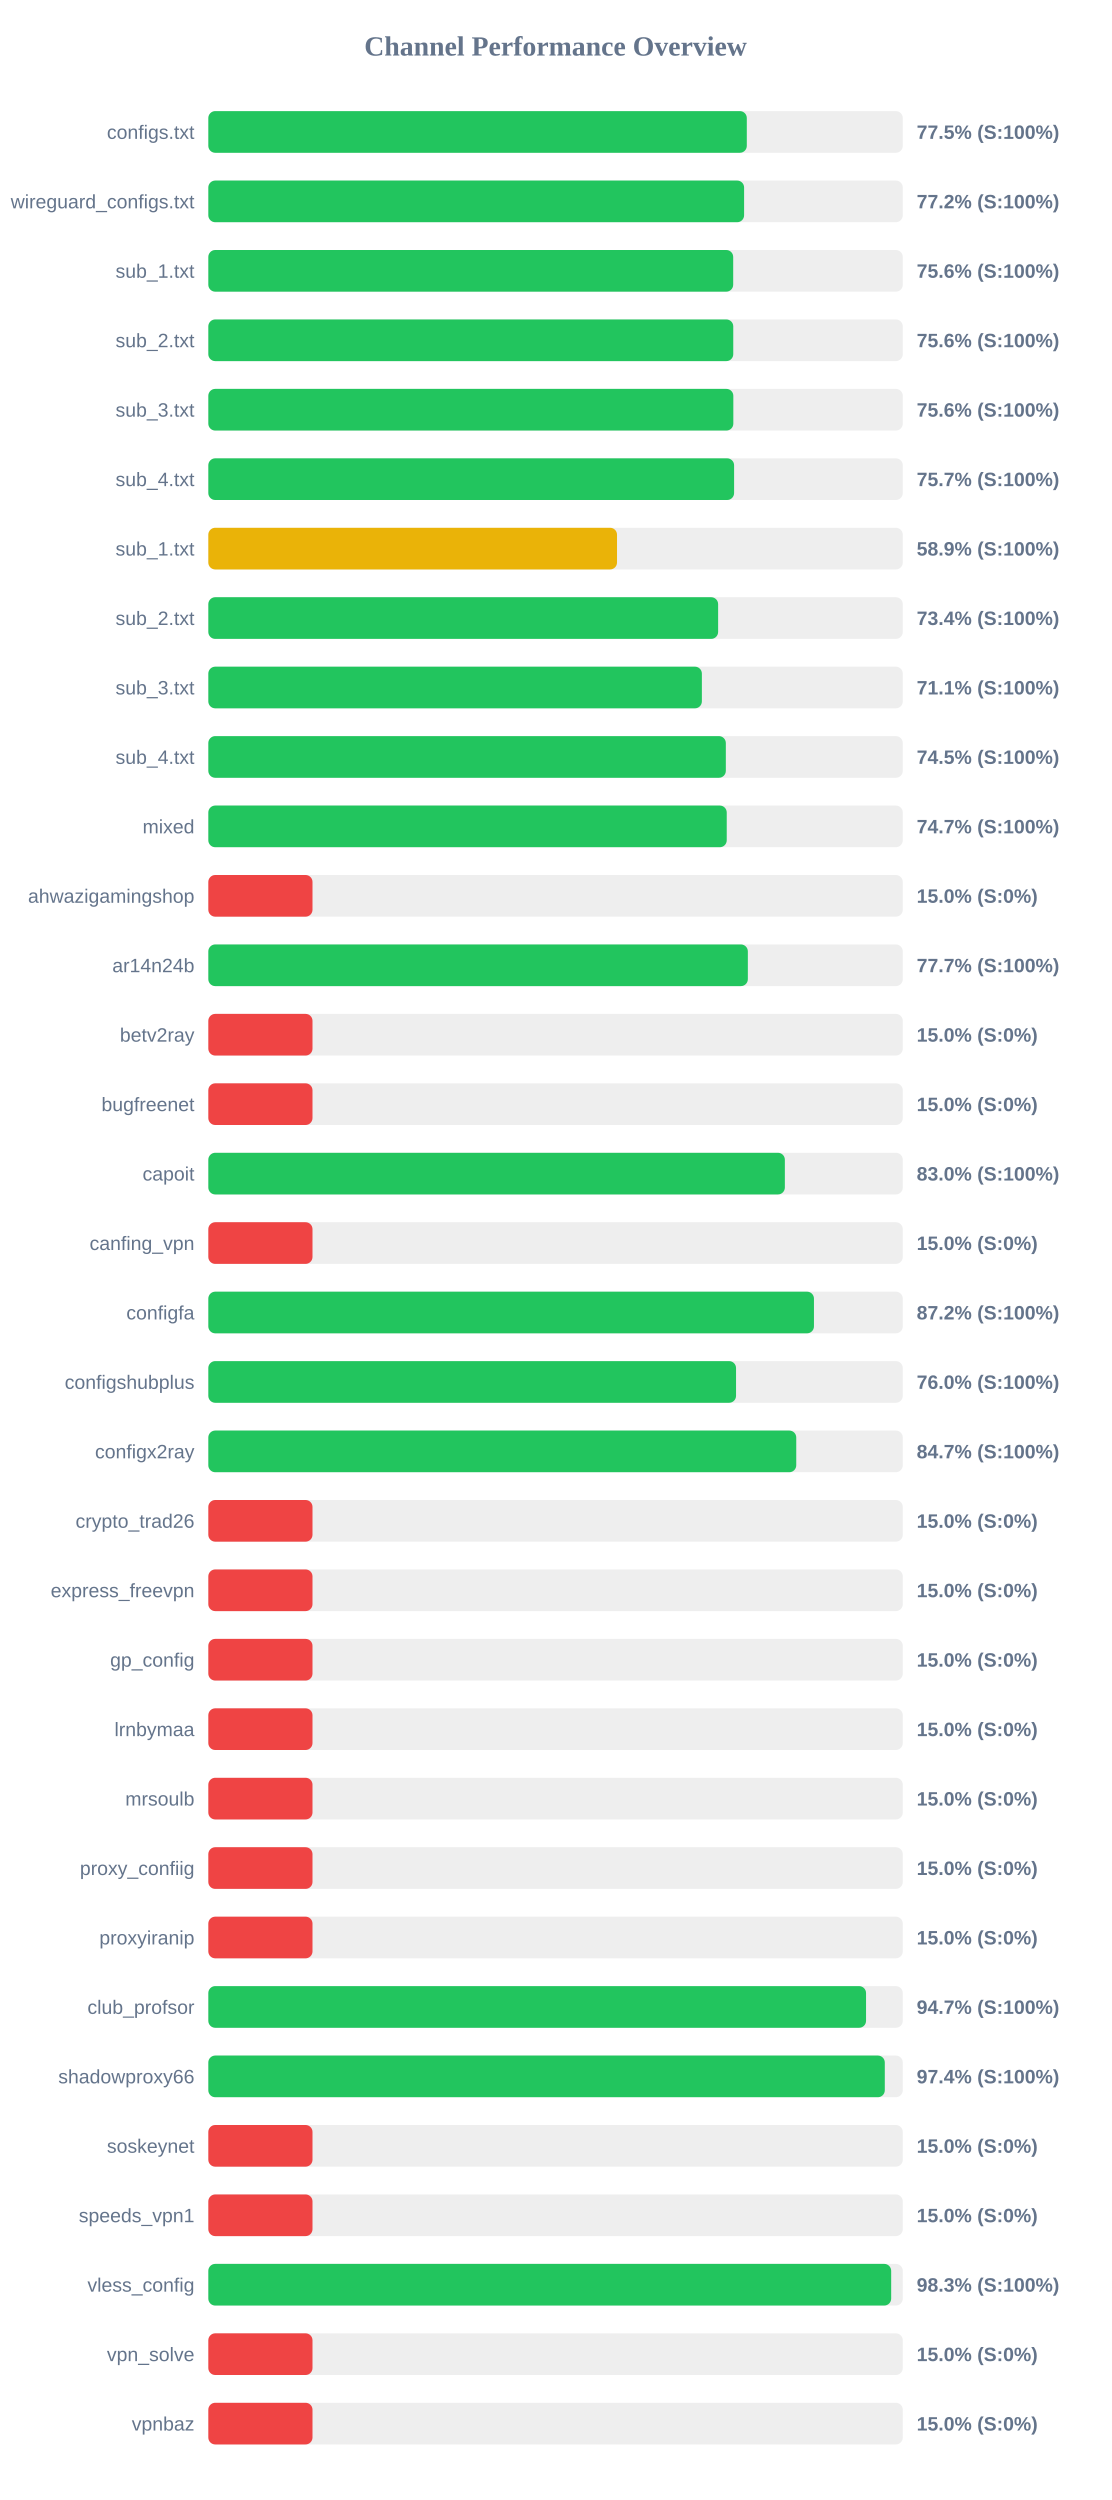
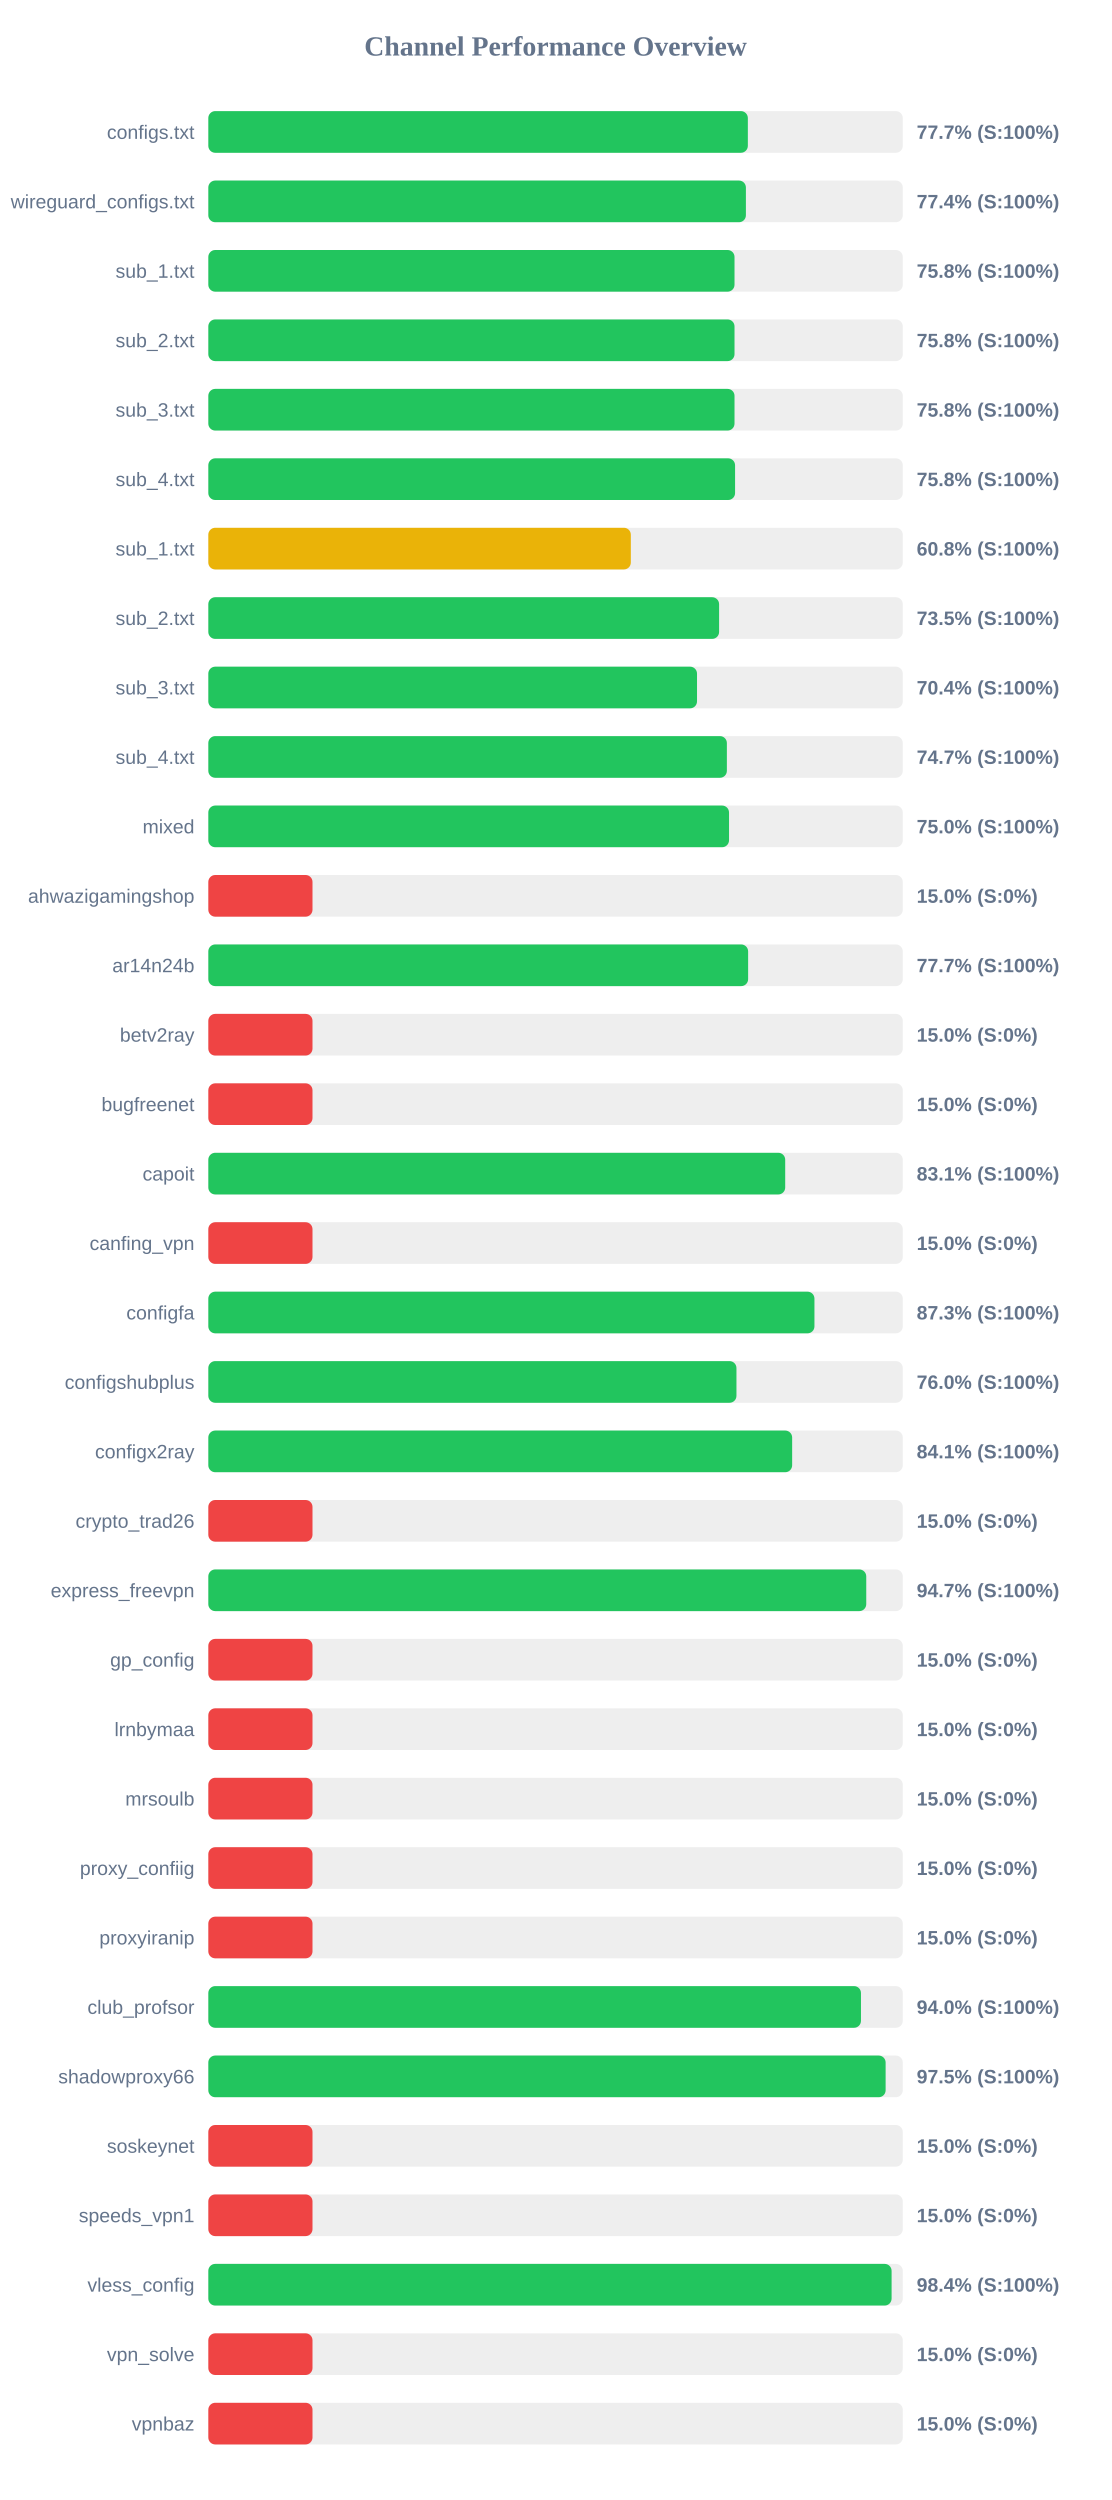
<svg xmlns="http://www.w3.org/2000/svg" width="800" height="1800" version="1.1">
  <style>
        .row { font: 14px Arial; fill: #64748b; }
        .score { font: bold 14px Arial; fill: #64748b; }
    </style>
  <text x="400" y="40" text-anchor="middle" font-size="20px" font-weight="bold" fill="#64748b">Channel Performance Overview</text>
  <rect x="150" y="80" width="500" height="30" fill="#eee" rx="5" />
-   <rect x="150" y="80" width="387.7" height="30" fill="#22c55e" rx="5" />
+   <rect x="150" y="80" width="388.45" height="30" fill="#22c55e" rx="5" />
  <text x="140" y="100" text-anchor="end" class="row">configs.txt</text>
-   <text x="660" y="100" text-anchor="start" class="score">77.5% (S:100%)</text>
+   <text x="660" y="100" text-anchor="start" class="score">77.7% (S:100%)</text>
  <rect x="150" y="130" width="500" height="30" fill="#eee" rx="5" />
-   <rect x="150" y="130" width="385.75" height="30" fill="#22c55e" rx="5" />
+   <rect x="150" y="130" width="387.05" height="30" fill="#22c55e" rx="5" />
  <text x="140" y="150" text-anchor="end" class="row">wireguard_configs.txt</text>
-   <text x="660" y="150" text-anchor="start" class="score">77.2% (S:100%)</text>
+   <text x="660" y="150" text-anchor="start" class="score">77.4% (S:100%)</text>
  <rect x="150" y="180" width="500" height="30" fill="#eee" rx="5" />
-   <rect x="150" y="180" width="377.9" height="30" fill="#22c55e" rx="5" />
+   <rect x="150" y="180" width="378.85" height="30" fill="#22c55e" rx="5" />
  <text x="140" y="200" text-anchor="end" class="row">sub_1.txt</text>
-   <text x="660" y="200" text-anchor="start" class="score">75.6% (S:100%)</text>
+   <text x="660" y="200" text-anchor="start" class="score">75.8% (S:100%)</text>
  <rect x="150" y="230" width="500" height="30" fill="#eee" rx="5" />
-   <rect x="150" y="230" width="377.95" height="30" fill="#22c55e" rx="5" />
+   <rect x="150" y="230" width="378.85" height="30" fill="#22c55e" rx="5" />
  <text x="140" y="250" text-anchor="end" class="row">sub_2.txt</text>
-   <text x="660" y="250" text-anchor="start" class="score">75.6% (S:100%)</text>
+   <text x="660" y="250" text-anchor="start" class="score">75.8% (S:100%)</text>
  <rect x="150" y="280" width="500" height="30" fill="#eee" rx="5" />
-   <rect x="150" y="280" width="378.0" height="30" fill="#22c55e" rx="5" />
+   <rect x="150" y="280" width="378.85" height="30" fill="#22c55e" rx="5" />
  <text x="140" y="300" text-anchor="end" class="row">sub_3.txt</text>
-   <text x="660" y="300" text-anchor="start" class="score">75.6% (S:100%)</text>
+   <text x="660" y="300" text-anchor="start" class="score">75.8% (S:100%)</text>
  <rect x="150" y="330" width="500" height="30" fill="#eee" rx="5" />
-   <rect x="150" y="330" width="378.55" height="30" fill="#22c55e" rx="5" />
+   <rect x="150" y="330" width="379.25" height="30" fill="#22c55e" rx="5" />
  <text x="140" y="350" text-anchor="end" class="row">sub_4.txt</text>
-   <text x="660" y="350" text-anchor="start" class="score">75.7% (S:100%)</text>
+   <text x="660" y="350" text-anchor="start" class="score">75.8% (S:100%)</text>
  <rect x="150" y="380" width="500" height="30" fill="#eee" rx="5" />
-   <rect x="150" y="380" width="294.25" height="30" fill="#eab308" rx="5" />
+   <rect x="150" y="380" width="304.2" height="30" fill="#eab308" rx="5" />
  <text x="140" y="400" text-anchor="end" class="row">sub_1.txt</text>
-   <text x="660" y="400" text-anchor="start" class="score">58.9% (S:100%)</text>
+   <text x="660" y="400" text-anchor="start" class="score">60.8% (S:100%)</text>
  <rect x="150" y="430" width="500" height="30" fill="#eee" rx="5" />
-   <rect x="150" y="430" width="367.05" height="30" fill="#22c55e" rx="5" />
+   <rect x="150" y="430" width="367.75" height="30" fill="#22c55e" rx="5" />
  <text x="140" y="450" text-anchor="end" class="row">sub_2.txt</text>
-   <text x="660" y="450" text-anchor="start" class="score">73.4% (S:100%)</text>
+   <text x="660" y="450" text-anchor="start" class="score">73.5% (S:100%)</text>
  <rect x="150" y="480" width="500" height="30" fill="#eee" rx="5" />
-   <rect x="150" y="480" width="355.35" height="30" fill="#22c55e" rx="5" />
+   <rect x="150" y="480" width="351.85" height="30" fill="#22c55e" rx="5" />
  <text x="140" y="500" text-anchor="end" class="row">sub_3.txt</text>
-   <text x="660" y="500" text-anchor="start" class="score">71.1% (S:100%)</text>
+   <text x="660" y="500" text-anchor="start" class="score">70.4% (S:100%)</text>
  <rect x="150" y="530" width="500" height="30" fill="#eee" rx="5" />
-   <rect x="150" y="530" width="372.6" height="30" fill="#22c55e" rx="5" />
+   <rect x="150" y="530" width="373.35" height="30" fill="#22c55e" rx="5" />
  <text x="140" y="550" text-anchor="end" class="row">sub_4.txt</text>
-   <text x="660" y="550" text-anchor="start" class="score">74.5% (S:100%)</text>
+   <text x="660" y="550" text-anchor="start" class="score">74.7% (S:100%)</text>
  <rect x="150" y="580" width="500" height="30" fill="#eee" rx="5" />
-   <rect x="150" y="580" width="373.25" height="30" fill="#22c55e" rx="5" />
+   <rect x="150" y="580" width="374.9" height="30" fill="#22c55e" rx="5" />
  <text x="140" y="600" text-anchor="end" class="row">mixed</text>
-   <text x="660" y="600" text-anchor="start" class="score">74.7% (S:100%)</text>
+   <text x="660" y="600" text-anchor="start" class="score">75.0% (S:100%)</text>
  <rect x="150" y="630" width="500" height="30" fill="#eee" rx="5" />
  <rect x="150" y="630" width="75.0" height="30" fill="#ef4444" rx="5" />
  <text x="140" y="650" text-anchor="end" class="row">ahwazigamingshop</text>
  <text x="660" y="650" text-anchor="start" class="score">15.0% (S:0%)</text>
  <rect x="150" y="680" width="500" height="30" fill="#eee" rx="5" />
-   <rect x="150" y="680" width="388.45" height="30" fill="#22c55e" rx="5" />
+   <rect x="150" y="680" width="388.65" height="30" fill="#22c55e" rx="5" />
  <text x="140" y="700" text-anchor="end" class="row">ar14n24b</text>
  <text x="660" y="700" text-anchor="start" class="score">77.7% (S:100%)</text>
  <rect x="150" y="730" width="500" height="30" fill="#eee" rx="5" />
  <rect x="150" y="730" width="75.0" height="30" fill="#ef4444" rx="5" />
  <text x="140" y="750" text-anchor="end" class="row">betv2ray</text>
  <text x="660" y="750" text-anchor="start" class="score">15.0% (S:0%)</text>
  <rect x="150" y="780" width="500" height="30" fill="#eee" rx="5" />
  <rect x="150" y="780" width="75.0" height="30" fill="#ef4444" rx="5" />
  <text x="140" y="800" text-anchor="end" class="row">bugfreenet</text>
  <text x="660" y="800" text-anchor="start" class="score">15.0% (S:0%)</text>
  <rect x="150" y="830" width="500" height="30" fill="#eee" rx="5" />
-   <rect x="150" y="830" width="415.1" height="30" fill="#22c55e" rx="5" />
+   <rect x="150" y="830" width="415.35" height="30" fill="#22c55e" rx="5" />
  <text x="140" y="850" text-anchor="end" class="row">capoit</text>
-   <text x="660" y="850" text-anchor="start" class="score">83.0% (S:100%)</text>
+   <text x="660" y="850" text-anchor="start" class="score">83.1% (S:100%)</text>
  <rect x="150" y="880" width="500" height="30" fill="#eee" rx="5" />
  <rect x="150" y="880" width="75.0" height="30" fill="#ef4444" rx="5" />
  <text x="140" y="900" text-anchor="end" class="row">canfing_vpn</text>
  <text x="660" y="900" text-anchor="start" class="score">15.0% (S:0%)</text>
  <rect x="150" y="930" width="500" height="30" fill="#eee" rx="5" />
-   <rect x="150" y="930" width="436.05" height="30" fill="#22c55e" rx="5" />
+   <rect x="150" y="930" width="436.4" height="30" fill="#22c55e" rx="5" />
  <text x="140" y="950" text-anchor="end" class="row">configfa</text>
-   <text x="660" y="950" text-anchor="start" class="score">87.2% (S:100%)</text>
+   <text x="660" y="950" text-anchor="start" class="score">87.3% (S:100%)</text>
  <rect x="150" y="980" width="500" height="30" fill="#eee" rx="5" />
-   <rect x="150" y="980" width="379.95" height="30" fill="#22c55e" rx="5" />
+   <rect x="150" y="980" width="380.25" height="30" fill="#22c55e" rx="5" />
  <text x="140" y="1000" text-anchor="end" class="row">configshubplus</text>
  <text x="660" y="1000" text-anchor="start" class="score">76.0% (S:100%)</text>
  <rect x="150" y="1030" width="500" height="30" fill="#eee" rx="5" />
-   <rect x="150" y="1030" width="423.3" height="30" fill="#22c55e" rx="5" />
+   <rect x="150" y="1030" width="420.35" height="30" fill="#22c55e" rx="5" />
  <text x="140" y="1050" text-anchor="end" class="row">configx2ray</text>
-   <text x="660" y="1050" text-anchor="start" class="score">84.7% (S:100%)</text>
+   <text x="660" y="1050" text-anchor="start" class="score">84.1% (S:100%)</text>
  <rect x="150" y="1080" width="500" height="30" fill="#eee" rx="5" />
  <rect x="150" y="1080" width="75.0" height="30" fill="#ef4444" rx="5" />
  <text x="140" y="1100" text-anchor="end" class="row">crypto_trad26</text>
  <text x="660" y="1100" text-anchor="start" class="score">15.0% (S:0%)</text>
  <rect x="150" y="1130" width="500" height="30" fill="#eee" rx="5" />
-   <rect x="150" y="1130" width="75.0" height="30" fill="#ef4444" rx="5" />
+   <rect x="150" y="1130" width="473.7" height="30" fill="#22c55e" rx="5" />
  <text x="140" y="1150" text-anchor="end" class="row">express_freevpn</text>
-   <text x="660" y="1150" text-anchor="start" class="score">15.0% (S:0%)</text>
+   <text x="660" y="1150" text-anchor="start" class="score">94.7% (S:100%)</text>
  <rect x="150" y="1180" width="500" height="30" fill="#eee" rx="5" />
  <rect x="150" y="1180" width="75.0" height="30" fill="#ef4444" rx="5" />
  <text x="140" y="1200" text-anchor="end" class="row">gp_config</text>
  <text x="660" y="1200" text-anchor="start" class="score">15.0% (S:0%)</text>
  <rect x="150" y="1230" width="500" height="30" fill="#eee" rx="5" />
  <rect x="150" y="1230" width="75.0" height="30" fill="#ef4444" rx="5" />
  <text x="140" y="1250" text-anchor="end" class="row">lrnbymaa</text>
  <text x="660" y="1250" text-anchor="start" class="score">15.0% (S:0%)</text>
  <rect x="150" y="1280" width="500" height="30" fill="#eee" rx="5" />
  <rect x="150" y="1280" width="75.0" height="30" fill="#ef4444" rx="5" />
  <text x="140" y="1300" text-anchor="end" class="row">mrsoulb</text>
  <text x="660" y="1300" text-anchor="start" class="score">15.0% (S:0%)</text>
  <rect x="150" y="1330" width="500" height="30" fill="#eee" rx="5" />
  <rect x="150" y="1330" width="75.0" height="30" fill="#ef4444" rx="5" />
  <text x="140" y="1350" text-anchor="end" class="row">proxy_confiig</text>
  <text x="660" y="1350" text-anchor="start" class="score">15.0% (S:0%)</text>
  <rect x="150" y="1380" width="500" height="30" fill="#eee" rx="5" />
  <rect x="150" y="1380" width="75.0" height="30" fill="#ef4444" rx="5" />
  <text x="140" y="1400" text-anchor="end" class="row">proxyiranip</text>
  <text x="660" y="1400" text-anchor="start" class="score">15.0% (S:0%)</text>
  <rect x="150" y="1430" width="500" height="30" fill="#eee" rx="5" />
-   <rect x="150" y="1430" width="473.55" height="30" fill="#22c55e" rx="5" />
+   <rect x="150" y="1430" width="469.9" height="30" fill="#22c55e" rx="5" />
  <text x="140" y="1450" text-anchor="end" class="row">club_profsor</text>
-   <text x="660" y="1450" text-anchor="start" class="score">94.7% (S:100%)</text>
+   <text x="660" y="1450" text-anchor="start" class="score">94.0% (S:100%)</text>
  <rect x="150" y="1480" width="500" height="30" fill="#eee" rx="5" />
-   <rect x="150" y="1480" width="487.05" height="30" fill="#22c55e" rx="5" />
+   <rect x="150" y="1480" width="487.65" height="30" fill="#22c55e" rx="5" />
  <text x="140" y="1500" text-anchor="end" class="row">shadowproxy66</text>
-   <text x="660" y="1500" text-anchor="start" class="score">97.4% (S:100%)</text>
+   <text x="660" y="1500" text-anchor="start" class="score">97.5% (S:100%)</text>
  <rect x="150" y="1530" width="500" height="30" fill="#eee" rx="5" />
  <rect x="150" y="1530" width="75.0" height="30" fill="#ef4444" rx="5" />
  <text x="140" y="1550" text-anchor="end" class="row">soskeynet</text>
  <text x="660" y="1550" text-anchor="start" class="score">15.0% (S:0%)</text>
  <rect x="150" y="1580" width="500" height="30" fill="#eee" rx="5" />
  <rect x="150" y="1580" width="75.0" height="30" fill="#ef4444" rx="5" />
  <text x="140" y="1600" text-anchor="end" class="row">speeds_vpn1</text>
  <text x="660" y="1600" text-anchor="start" class="score">15.0% (S:0%)</text>
  <rect x="150" y="1630" width="500" height="30" fill="#eee" rx="5" />
-   <rect x="150" y="1630" width="491.65" height="30" fill="#22c55e" rx="5" />
+   <rect x="150" y="1630" width="491.95" height="30" fill="#22c55e" rx="5" />
  <text x="140" y="1650" text-anchor="end" class="row">vless_config</text>
-   <text x="660" y="1650" text-anchor="start" class="score">98.3% (S:100%)</text>
+   <text x="660" y="1650" text-anchor="start" class="score">98.4% (S:100%)</text>
  <rect x="150" y="1680" width="500" height="30" fill="#eee" rx="5" />
  <rect x="150" y="1680" width="75.0" height="30" fill="#ef4444" rx="5" />
  <text x="140" y="1700" text-anchor="end" class="row">vpn_solve</text>
  <text x="660" y="1700" text-anchor="start" class="score">15.0% (S:0%)</text>
  <rect x="150" y="1730" width="500" height="30" fill="#eee" rx="5" />
  <rect x="150" y="1730" width="75.0" height="30" fill="#ef4444" rx="5" />
  <text x="140" y="1750" text-anchor="end" class="row">vpnbaz</text>
  <text x="660" y="1750" text-anchor="start" class="score">15.0% (S:0%)</text>
</svg>
